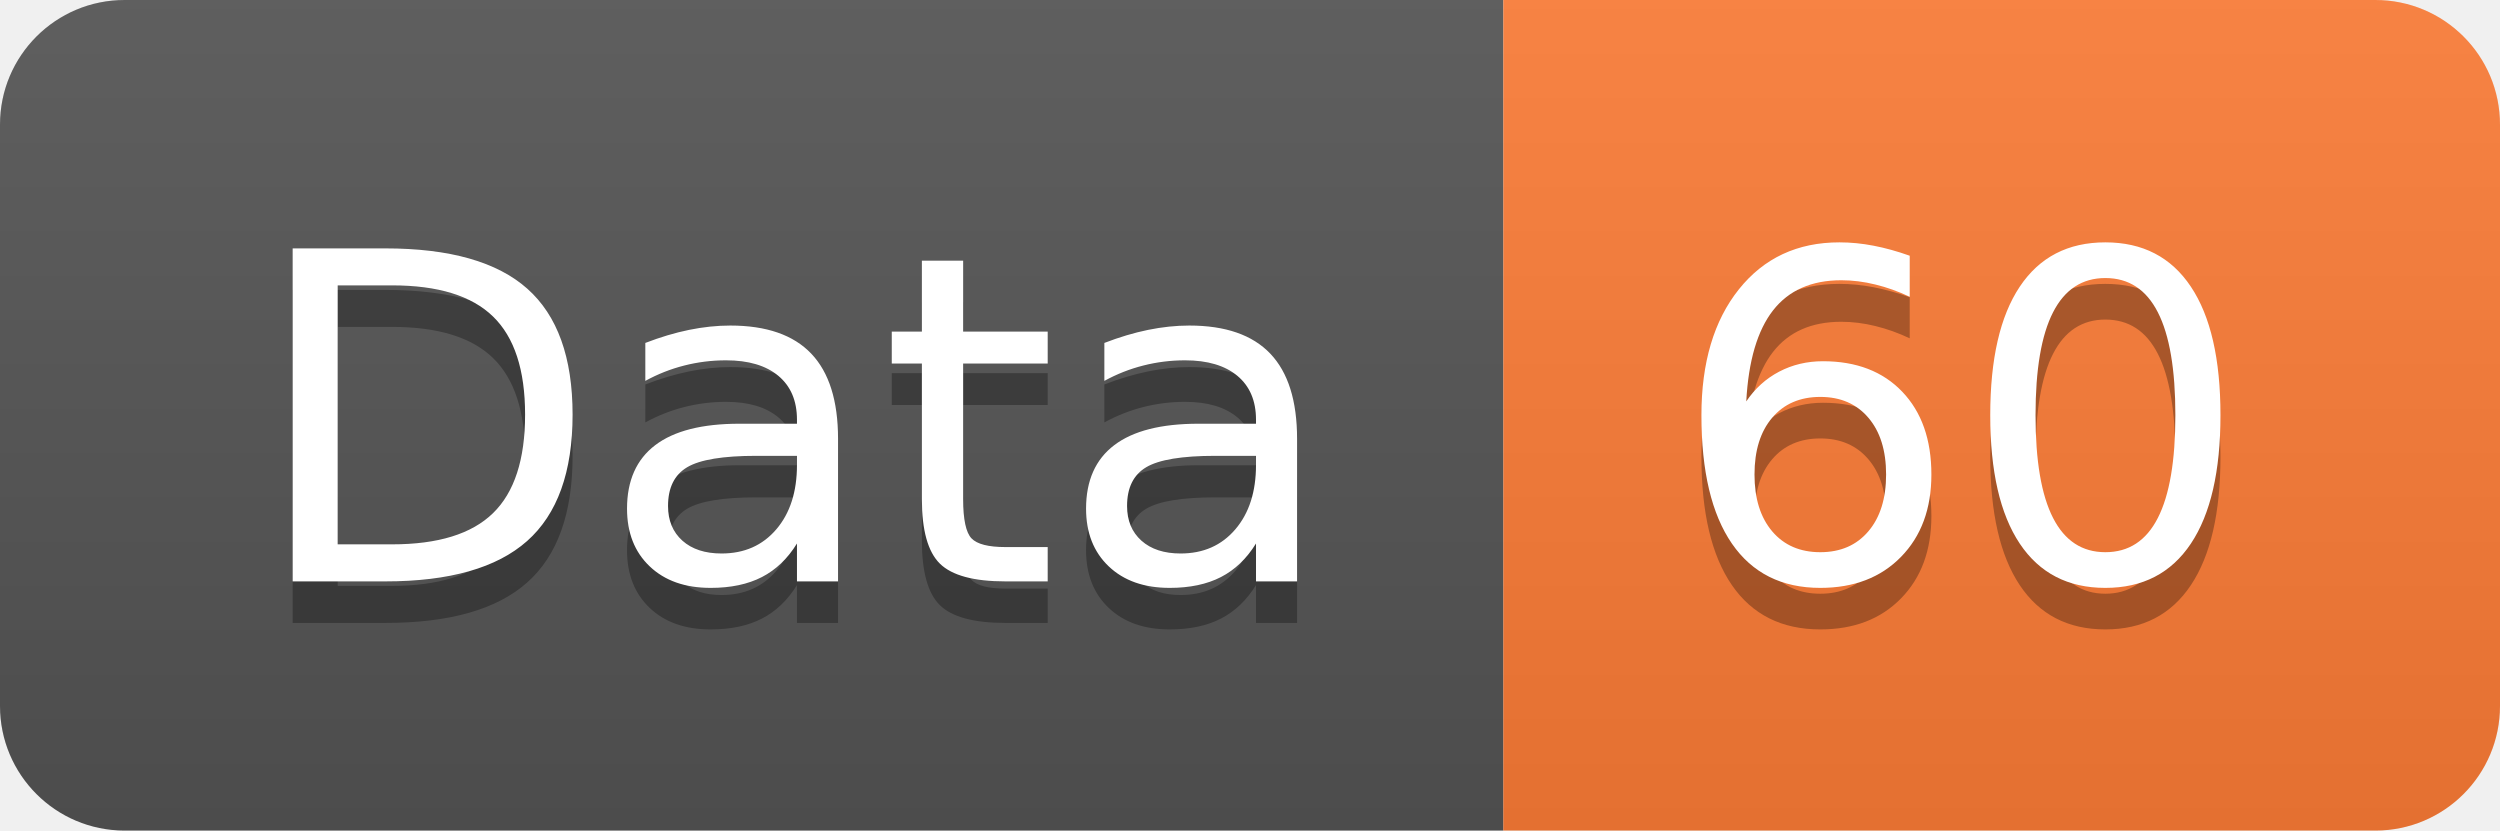
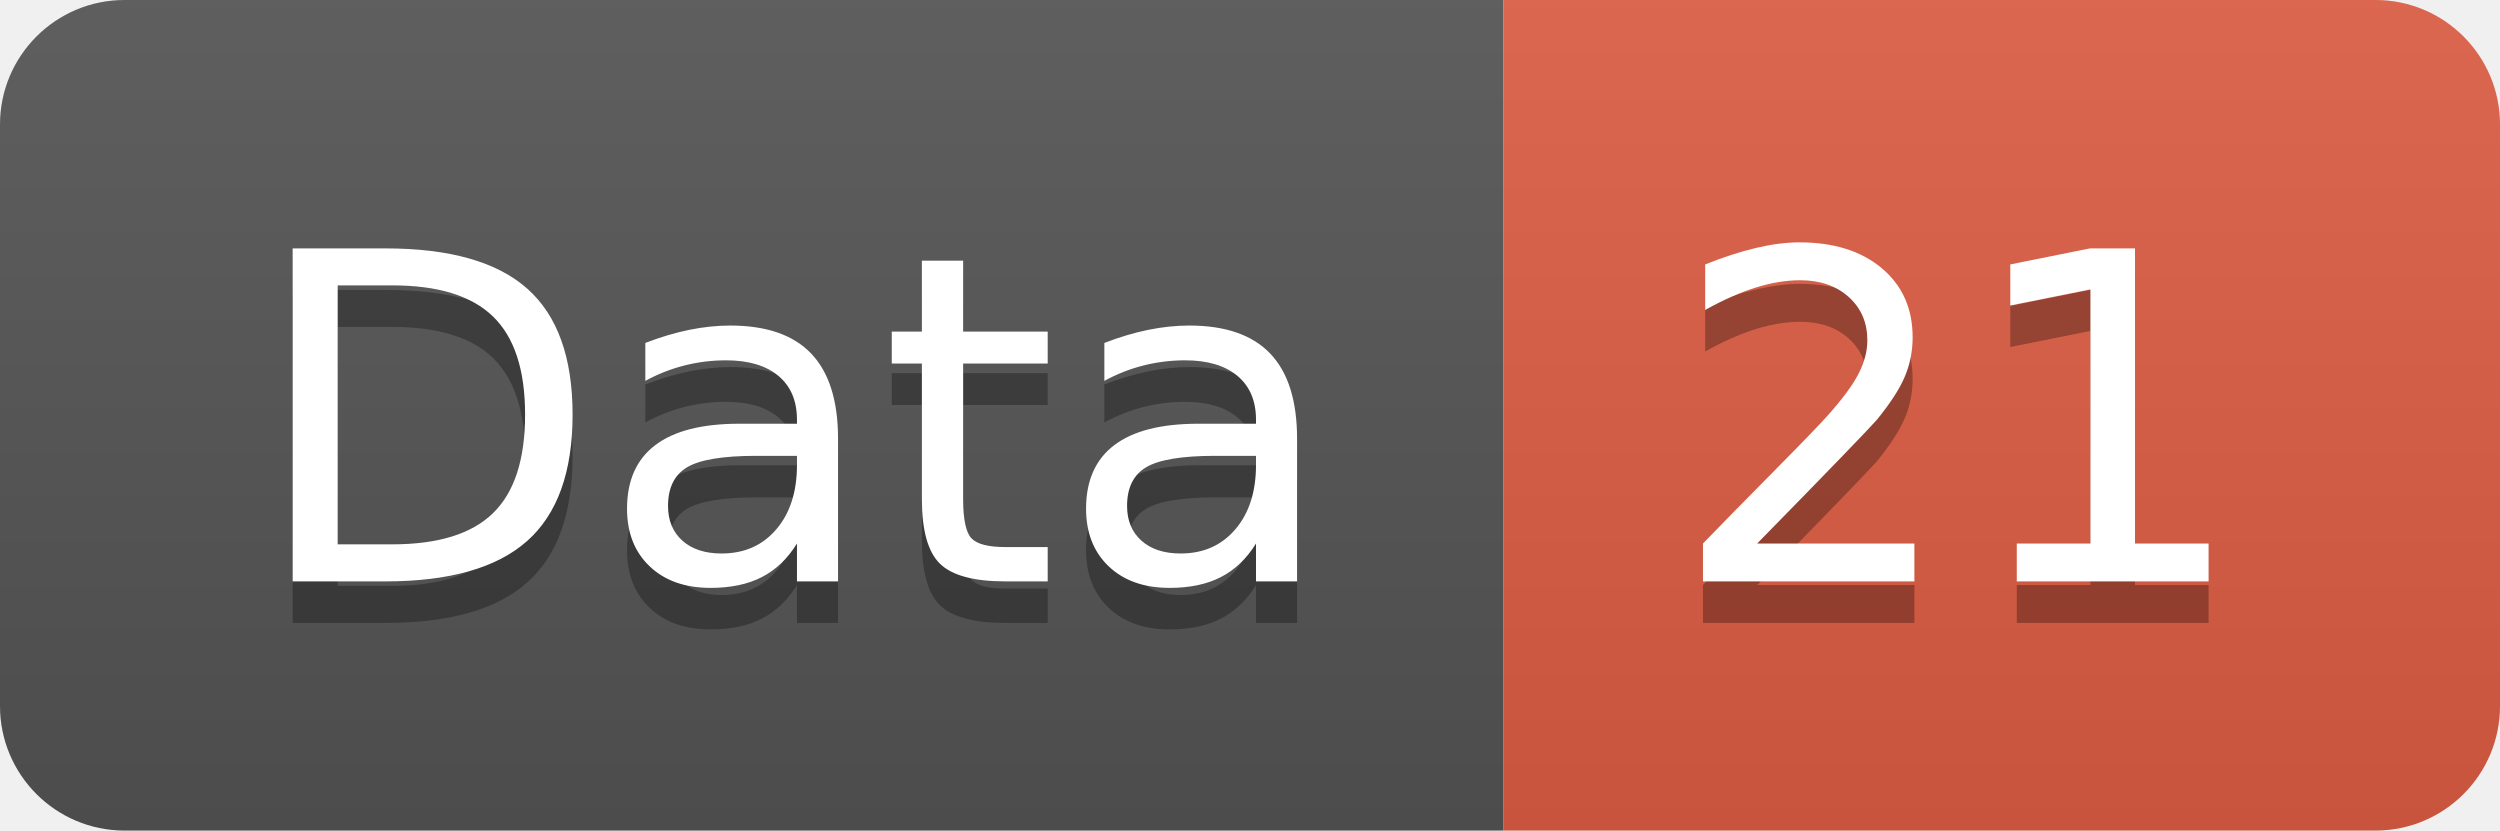
<svg xmlns="http://www.w3.org/2000/svg" width="60.2" height="20">
  <linearGradient id="smooth" x2="0" y2="100%">
    <stop offset="0" stop-color="#bbb" stop-opacity=".1" />
    <stop offset="1" stop-opacity=".1" />
  </linearGradient>
  <clipPath id="round">
    <rect width="60.2" height="20" rx="3" fill="#fff" />
  </clipPath>
  <g clip-path="url(#round)">
    <rect width="36.2" height="20" fill="#555" />
-     <rect x="36.2" width="24.0" height="20" fill="#fe7d37" />
+     <rect x="36.2" width="24.0" height="20" fill="#e05d44" />
    <rect width="60.2" height="20" fill="url(#smooth)" />
  </g>
  <g fill="#fff" text-anchor="middle" font-family="DejaVu Sans,Verdana,Geneva,sans-serif" font-size="110">
    <text x="191.0" y="150" fill="#010101" fill-opacity=".3" transform="scale(0.1)" textLength="262.0" lengthAdjust="spacing">Data</text>
    <text x="191.0" y="140" transform="scale(0.1)" textLength="262.0" lengthAdjust="spacing">Data</text>
-     <text x="472.0" y="150" fill="#010101" fill-opacity=".3" transform="scale(0.1)" textLength="140.0" lengthAdjust="spacing">60</text>
-     <text x="472.0" y="140" transform="scale(0.1)" textLength="140.0" lengthAdjust="spacing">60</text>
+     <text x="472.0" y="150" fill="#010101" fill-opacity=".3" transform="scale(0.1)" textLength="140.0" lengthAdjust="spacing">21</text>
+     <text x="472.0" y="140" transform="scale(0.1)" textLength="140.0" lengthAdjust="spacing">21</text>
  </g>
</svg>
